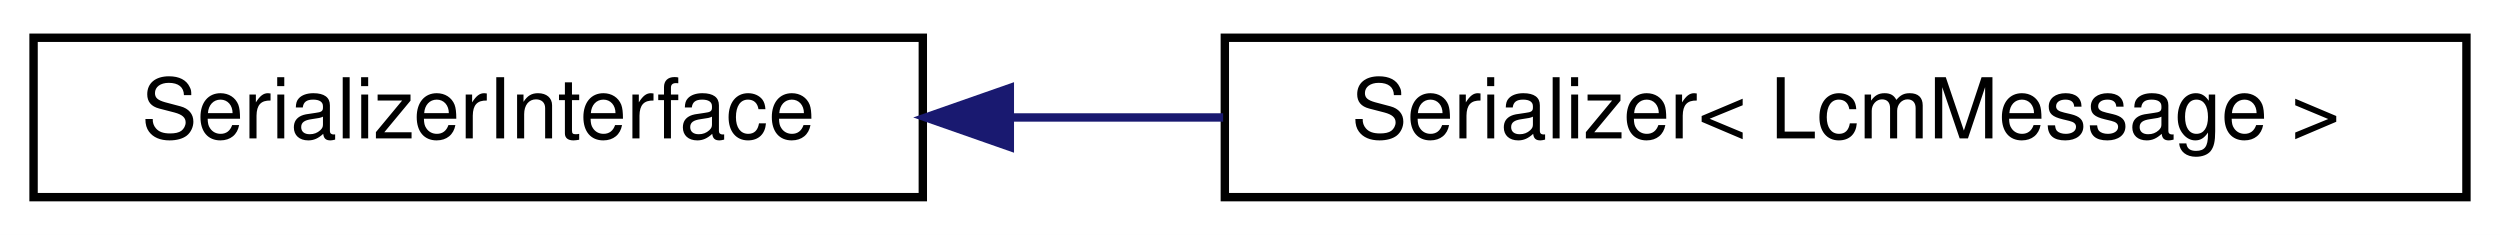
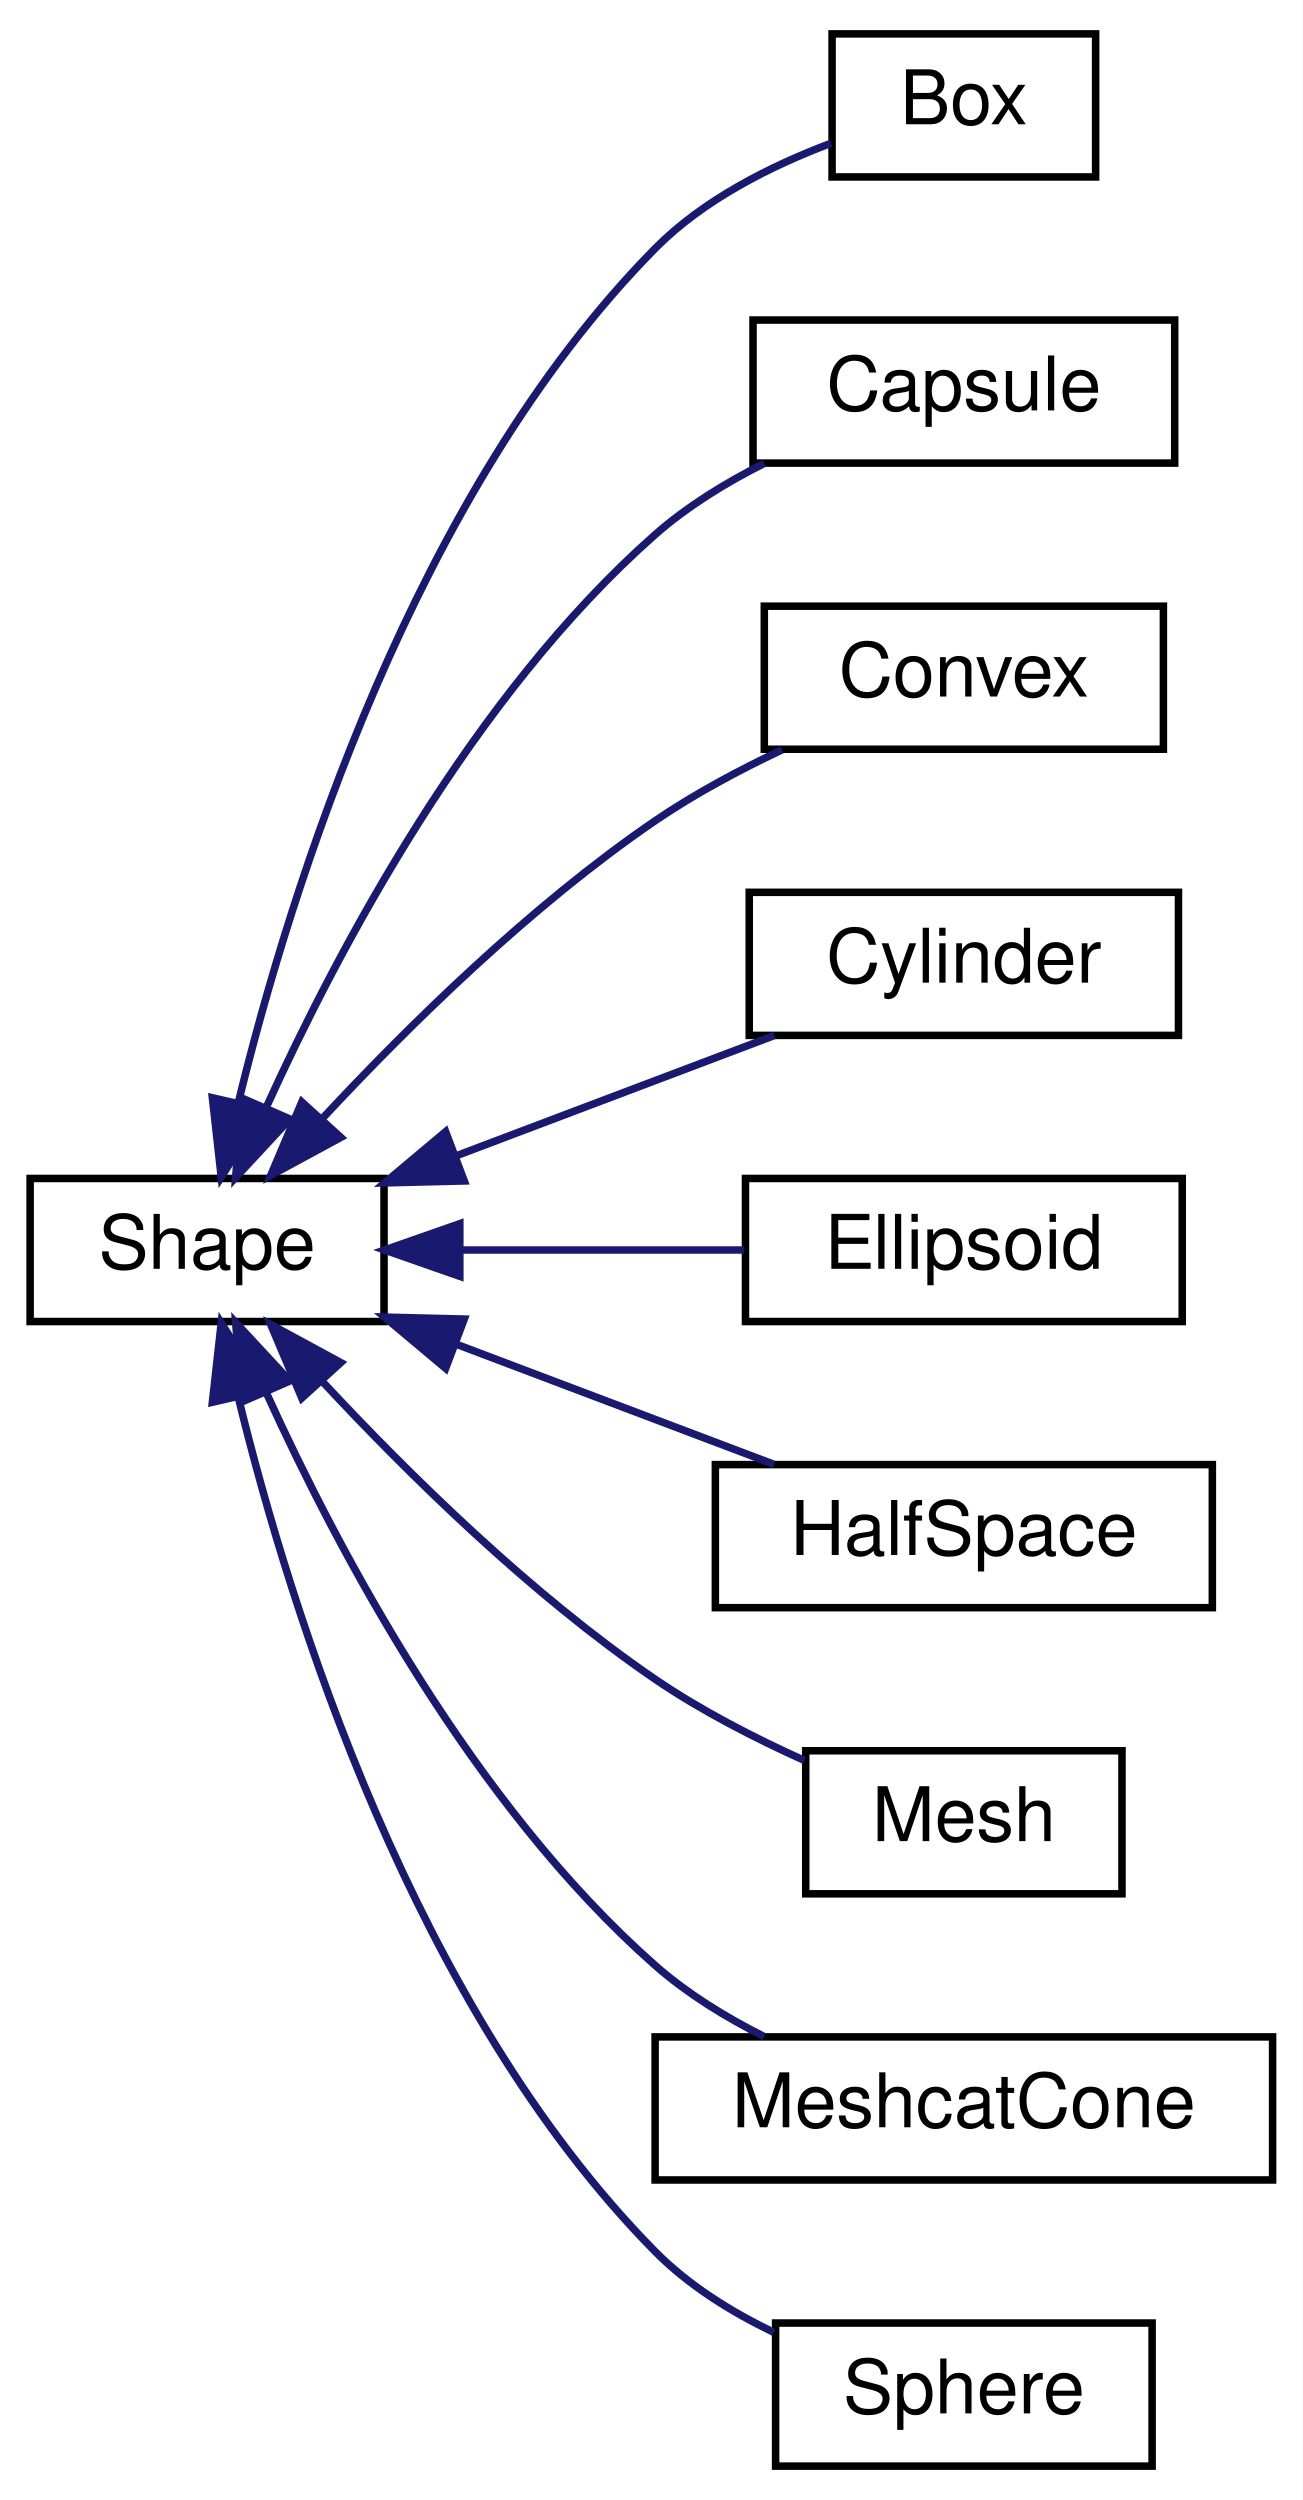
- <svg xmlns="http://www.w3.org/2000/svg" xmlns:xlink="http://www.w3.org/1999/xlink" width="298pt" height="28pt" viewBox="0.00 0.00 298.00 28.00">
-   <g id="graph0" class="graph" transform="scale(1 1) rotate(0) translate(4 24)">
-     <polygon fill="#ffffff" stroke="transparent" points="-4,4 -4,-24 294,-24 294,4 -4,4" />
+ <svg xmlns="http://www.w3.org/2000/svg" xmlns:xlink="http://www.w3.org/1999/xlink" width="173pt" height="332pt" viewBox="0.00 0.00 173.00 332.00">
+   <g id="graph0" class="graph" transform="scale(1 1) rotate(0) translate(4 328)">
+     <polygon fill="#ffffff" stroke="transparent" points="-4,4 -4,-328 169,-328 169,4 -4,4" />
    <g id="node1" class="node">
      <g id="a_node1">
-         <a xlink:href="classdrake_1_1systems_1_1lcm_1_1_serializer_interface.html" target="_top" xlink:title="SerializerInterface translates between LCM message bytes and drake::AbstractValue objects that contai...">
-           <polygon fill="#ffffff" stroke="#000000" points="0,-.5 0,-19.5 106,-19.5 106,-.5 0,-.5" />
-           <text text-anchor="middle" x="53" y="-7.5" font-family="Helvetica,sans-Serif" font-size="10.00" fill="#000000">SerializerInterface</text>
+         <a xlink:href="classdrake_1_1geometry_1_1_shape.html" target="_top" xlink:title="The base interface for all shape specifications.">
+           <polygon fill="#ffffff" stroke="#000000" points="0,-152.5 0,-171.5 47,-171.5 47,-152.5 0,-152.5" />
+           <text text-anchor="middle" x="23.5" y="-159.5" font-family="Helvetica,sans-Serif" font-size="10.00" fill="#000000">Shape</text>
        </a>
      </g>
    </g>
    <g id="node2" class="node">
      <g id="a_node2">
-         <a xlink:href="classdrake_1_1systems_1_1lcm_1_1_serializer.html" target="_top" xlink:title="Serializer is specific to a single LcmMessage type, and translates between LCM message bytes and drak...">
-           <polygon fill="#ffffff" stroke="#000000" points="142,-.5 142,-19.5 290,-19.5 290,-.5 142,-.5" />
-           <text text-anchor="middle" x="216" y="-7.5" font-family="Helvetica,sans-Serif" font-size="10.00" fill="#000000">Serializer&lt; LcmMessage &gt;</text>
+         <a xlink:href="classdrake_1_1geometry_1_1_box.html" target="_top" xlink:title="Definition of a box.">
+           <polygon fill="#ffffff" stroke="#000000" points="106.5,-304.5 106.5,-323.5 141.5,-323.5 141.5,-304.5 106.5,-304.5" />
+           <text text-anchor="middle" x="124" y="-311.5" font-family="Helvetica,sans-Serif" font-size="10.00" fill="#000000">Box</text>
        </a>
      </g>
    </g>
    <g id="edge1" class="edge">
-       <path fill="none" stroke="#191970" d="M116.377,-10C124.708,-10 133.305,-10 141.796,-10" />
-       <polygon fill="#191970" stroke="#191970" points="116.372,-6.5 106.372,-10 116.372,-13.5 116.372,-6.5" />
+       <path fill="none" stroke="#191970" d="M27.652,-181.592C34.578,-209.949 51.002,-262.574 83,-295 89.392,-301.478 98.41,-305.986 106.361,-308.98" />
+       <polygon fill="#191970" stroke="#191970" points="31.027,-180.652 25.381,-171.687 24.204,-182.216 31.027,-180.652" />
+     </g>
+     <g id="node3" class="node">
+       <g id="a_node3">
+         <a xlink:href="classdrake_1_1geometry_1_1_capsule.html" target="_top" xlink:title="Definition of a capsule.">
+           <polygon fill="#ffffff" stroke="#000000" points="96,-266.5 96,-285.5 152,-285.5 152,-266.5 96,-266.5" />
+           <text text-anchor="middle" x="124" y="-273.5" font-family="Helvetica,sans-Serif" font-size="10.00" fill="#000000">Capsule</text>
+         </a>
+       </g>
+     </g>
+     <g id="edge2" class="edge">
+       <path fill="none" stroke="#191970" d="M31.413,-181.062C40.953,-202.049 58.774,-235.64 83,-257 87.237,-260.736 92.334,-263.873 97.472,-266.453" />
+       <polygon fill="#191970" stroke="#191970" points="34.502,-179.391 27.296,-171.624 28.086,-182.189 34.502,-179.391" />
+     </g>
+     <g id="node4" class="node">
+       <g id="a_node4">
+         <a xlink:href="classdrake_1_1geometry_1_1_convex.html" target="_top" xlink:title="Definition of a convex surface mesh.">
+           <polygon fill="#ffffff" stroke="#000000" points="97.5,-228.5 97.5,-247.5 150.5,-247.5 150.5,-228.5 97.5,-228.5" />
+           <text text-anchor="middle" x="124" y="-235.5" font-family="Helvetica,sans-Serif" font-size="10.00" fill="#000000">Convex</text>
+         </a>
+       </g>
+     </g>
+     <g id="edge3" class="edge">
+       <path fill="none" stroke="#191970" d="M38.951,-179.614C50.273,-191.778 66.489,-207.73 83,-219 88.184,-222.538 94.132,-225.721 99.86,-228.424" />
+       <polygon fill="#191970" stroke="#191970" points="41.263,-176.955 31.951,-171.903 36.08,-181.66 41.263,-176.955" />
+     </g>
+     <g id="node5" class="node">
+       <g id="a_node5">
+         <a xlink:href="classdrake_1_1geometry_1_1_cylinder.html" target="_top" xlink:title="Definition of a cylinder.">
+           <polygon fill="#ffffff" stroke="#000000" points="95.5,-190.5 95.5,-209.5 152.5,-209.5 152.5,-190.5 95.5,-190.5" />
+           <text text-anchor="middle" x="124" y="-197.5" font-family="Helvetica,sans-Serif" font-size="10.00" fill="#000000">Cylinder</text>
+         </a>
+       </g>
+     </g>
+     <g id="edge4" class="edge">
+       <path fill="none" stroke="#191970" d="M56.654,-174.536C70.39,-179.73 86.061,-185.655 98.828,-190.482" />
+       <polygon fill="#191970" stroke="#191970" points="57.654,-171.172 47.063,-170.909 55.179,-177.72 57.654,-171.172" />
+     </g>
+     <g id="node6" class="node">
+       <g id="a_node6">
+         <a xlink:href="classdrake_1_1geometry_1_1_ellipsoid.html" target="_top" xlink:title="Definition of an ellipsoid.">
+           <polygon fill="#ffffff" stroke="#000000" points="95,-152.5 95,-171.5 153,-171.5 153,-152.5 95,-152.5" />
+           <text text-anchor="middle" x="124" y="-159.5" font-family="Helvetica,sans-Serif" font-size="10.00" fill="#000000">Ellipsoid</text>
+         </a>
+       </g>
+     </g>
+     <g id="edge5" class="edge">
+       <path fill="none" stroke="#191970" d="M57.303,-162C69.475,-162 83.093,-162 94.835,-162" />
+       <polygon fill="#191970" stroke="#191970" points="57.063,-158.5 47.063,-162 57.063,-165.5 57.063,-158.5" />
+     </g>
+     <g id="node7" class="node">
+       <g id="a_node7">
+         <a xlink:href="classdrake_1_1geometry_1_1_half_space.html" target="_top" xlink:title="Definition of a half space.">
+           <polygon fill="#ffffff" stroke="#000000" points="91,-114.5 91,-133.5 157,-133.5 157,-114.5 91,-114.5" />
+           <text text-anchor="middle" x="124" y="-121.5" font-family="Helvetica,sans-Serif" font-size="10.00" fill="#000000">HalfSpace</text>
+         </a>
+       </g>
+     </g>
+     <g id="edge6" class="edge">
+       <path fill="none" stroke="#191970" d="M56.654,-149.464C70.39,-144.27 86.061,-138.345 98.828,-133.518" />
+       <polygon fill="#191970" stroke="#191970" points="55.179,-146.28 47.063,-153.091 57.654,-152.828 55.179,-146.28" />
+     </g>
+     <g id="node8" class="node">
+       <g id="a_node8">
+         <a xlink:href="classdrake_1_1geometry_1_1_mesh.html" target="_top" xlink:title="Definition of a general (possibly non-convex) triangular surface mesh.">
+           <polygon fill="#ffffff" stroke="#000000" points="103,-76.5 103,-95.5 145,-95.5 145,-76.5 103,-76.5" />
+           <text text-anchor="middle" x="124" y="-83.5" font-family="Helvetica,sans-Serif" font-size="10.00" fill="#000000">Mesh</text>
+         </a>
+       </g>
+     </g>
+     <g id="edge7" class="edge">
+       <path fill="none" stroke="#191970" d="M38.951,-144.386C50.273,-132.222 66.489,-116.27 83,-105 89.091,-100.842 96.237,-97.176 102.841,-94.201" />
+       <polygon fill="#191970" stroke="#191970" points="36.08,-142.34 31.951,-152.097 41.263,-147.045 36.08,-142.34" />
+     </g>
+     <g id="node9" class="node">
+       <g id="a_node9">
+         <a xlink:href="classdrake_1_1geometry_1_1_meshcat_cone.html" target="_top" xlink:title="Definition of a cone.">
+           <polygon fill="#ffffff" stroke="#000000" points="83,-38.5 83,-57.5 165,-57.5 165,-38.5 83,-38.5" />
+           <text text-anchor="middle" x="124" y="-45.5" font-family="Helvetica,sans-Serif" font-size="10.00" fill="#000000">MeshcatCone</text>
+         </a>
+       </g>
+     </g>
+     <g id="edge8" class="edge">
+       <path fill="none" stroke="#191970" d="M31.413,-142.938C40.953,-121.951 58.774,-88.36 83,-67 87.237,-63.264 92.334,-60.127 97.472,-57.547" />
+       <polygon fill="#191970" stroke="#191970" points="28.086,-141.811 27.296,-152.376 34.502,-144.609 28.086,-141.811" />
+     </g>
+     <g id="node10" class="node">
+       <g id="a_node10">
+         <a xlink:href="classdrake_1_1geometry_1_1_sphere.html" target="_top" xlink:title="Definition of sphere.">
+           <polygon fill="#ffffff" stroke="#000000" points="99,-.5 99,-19.5 149,-19.5 149,-.5 99,-.5" />
+           <text text-anchor="middle" x="124" y="-7.5" font-family="Helvetica,sans-Serif" font-size="10.00" fill="#000000">Sphere</text>
+         </a>
+       </g>
+     </g>
+     <g id="edge9" class="edge">
+       <path fill="none" stroke="#191970" d="M27.652,-142.408C34.578,-114.051 51.002,-61.426 83,-29 87.408,-24.533 93.065,-21.002 98.76,-18.259" />
+       <polygon fill="#191970" stroke="#191970" points="24.204,-141.784 25.381,-152.313 31.027,-143.348 24.204,-141.784" />
    </g>
  </g>
</svg>
